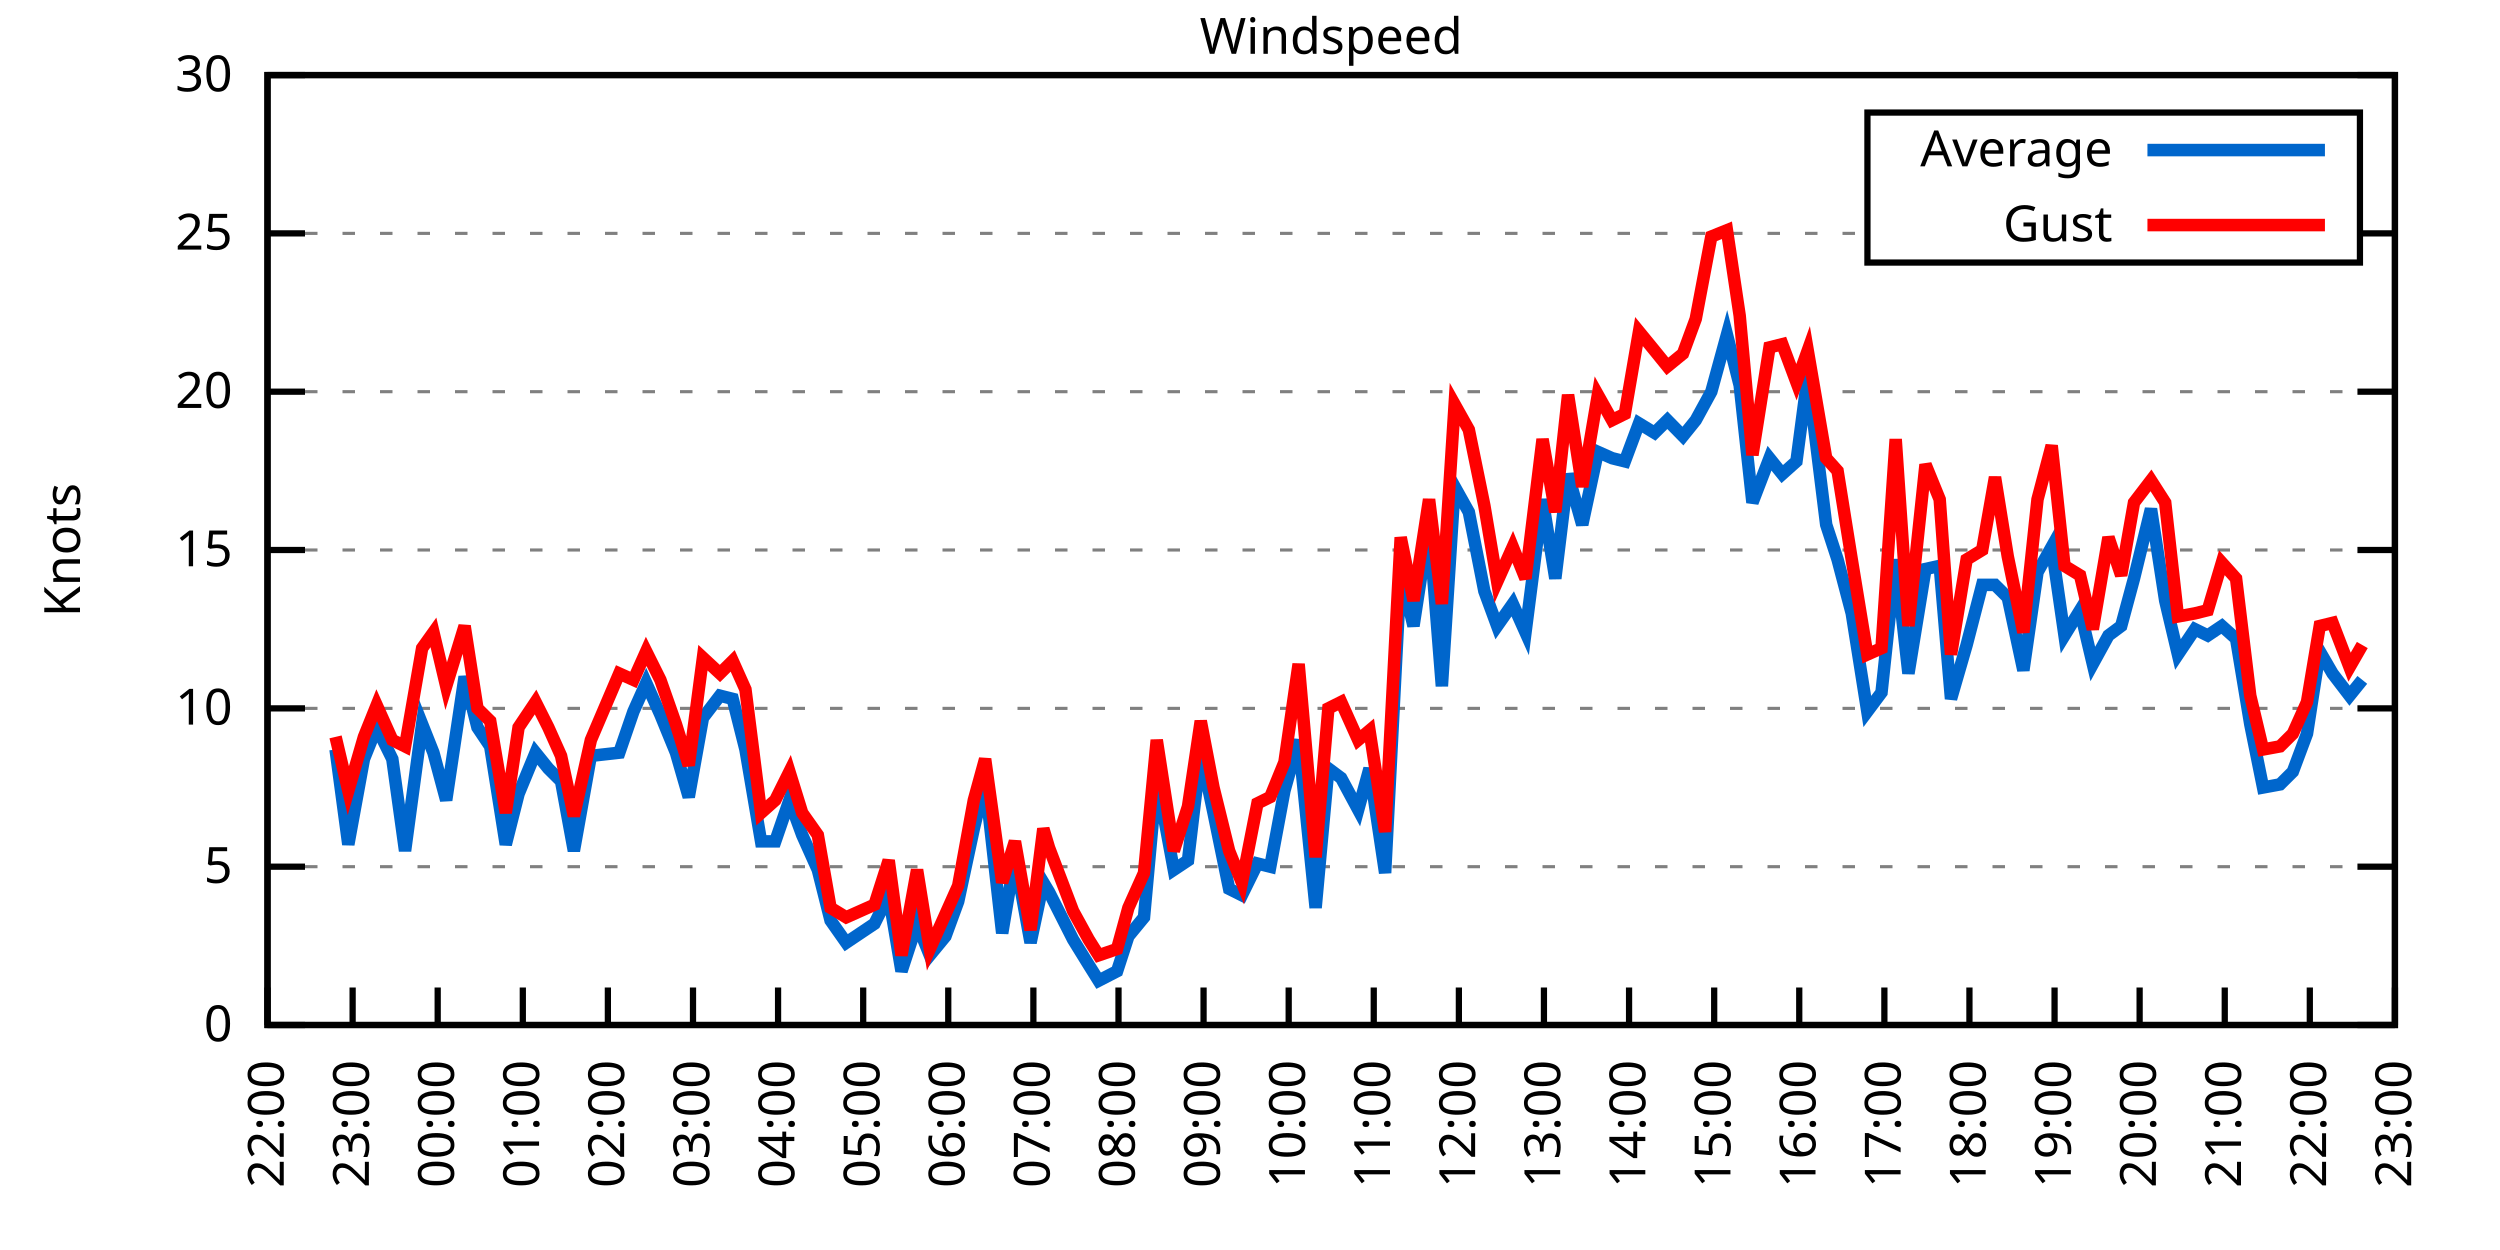
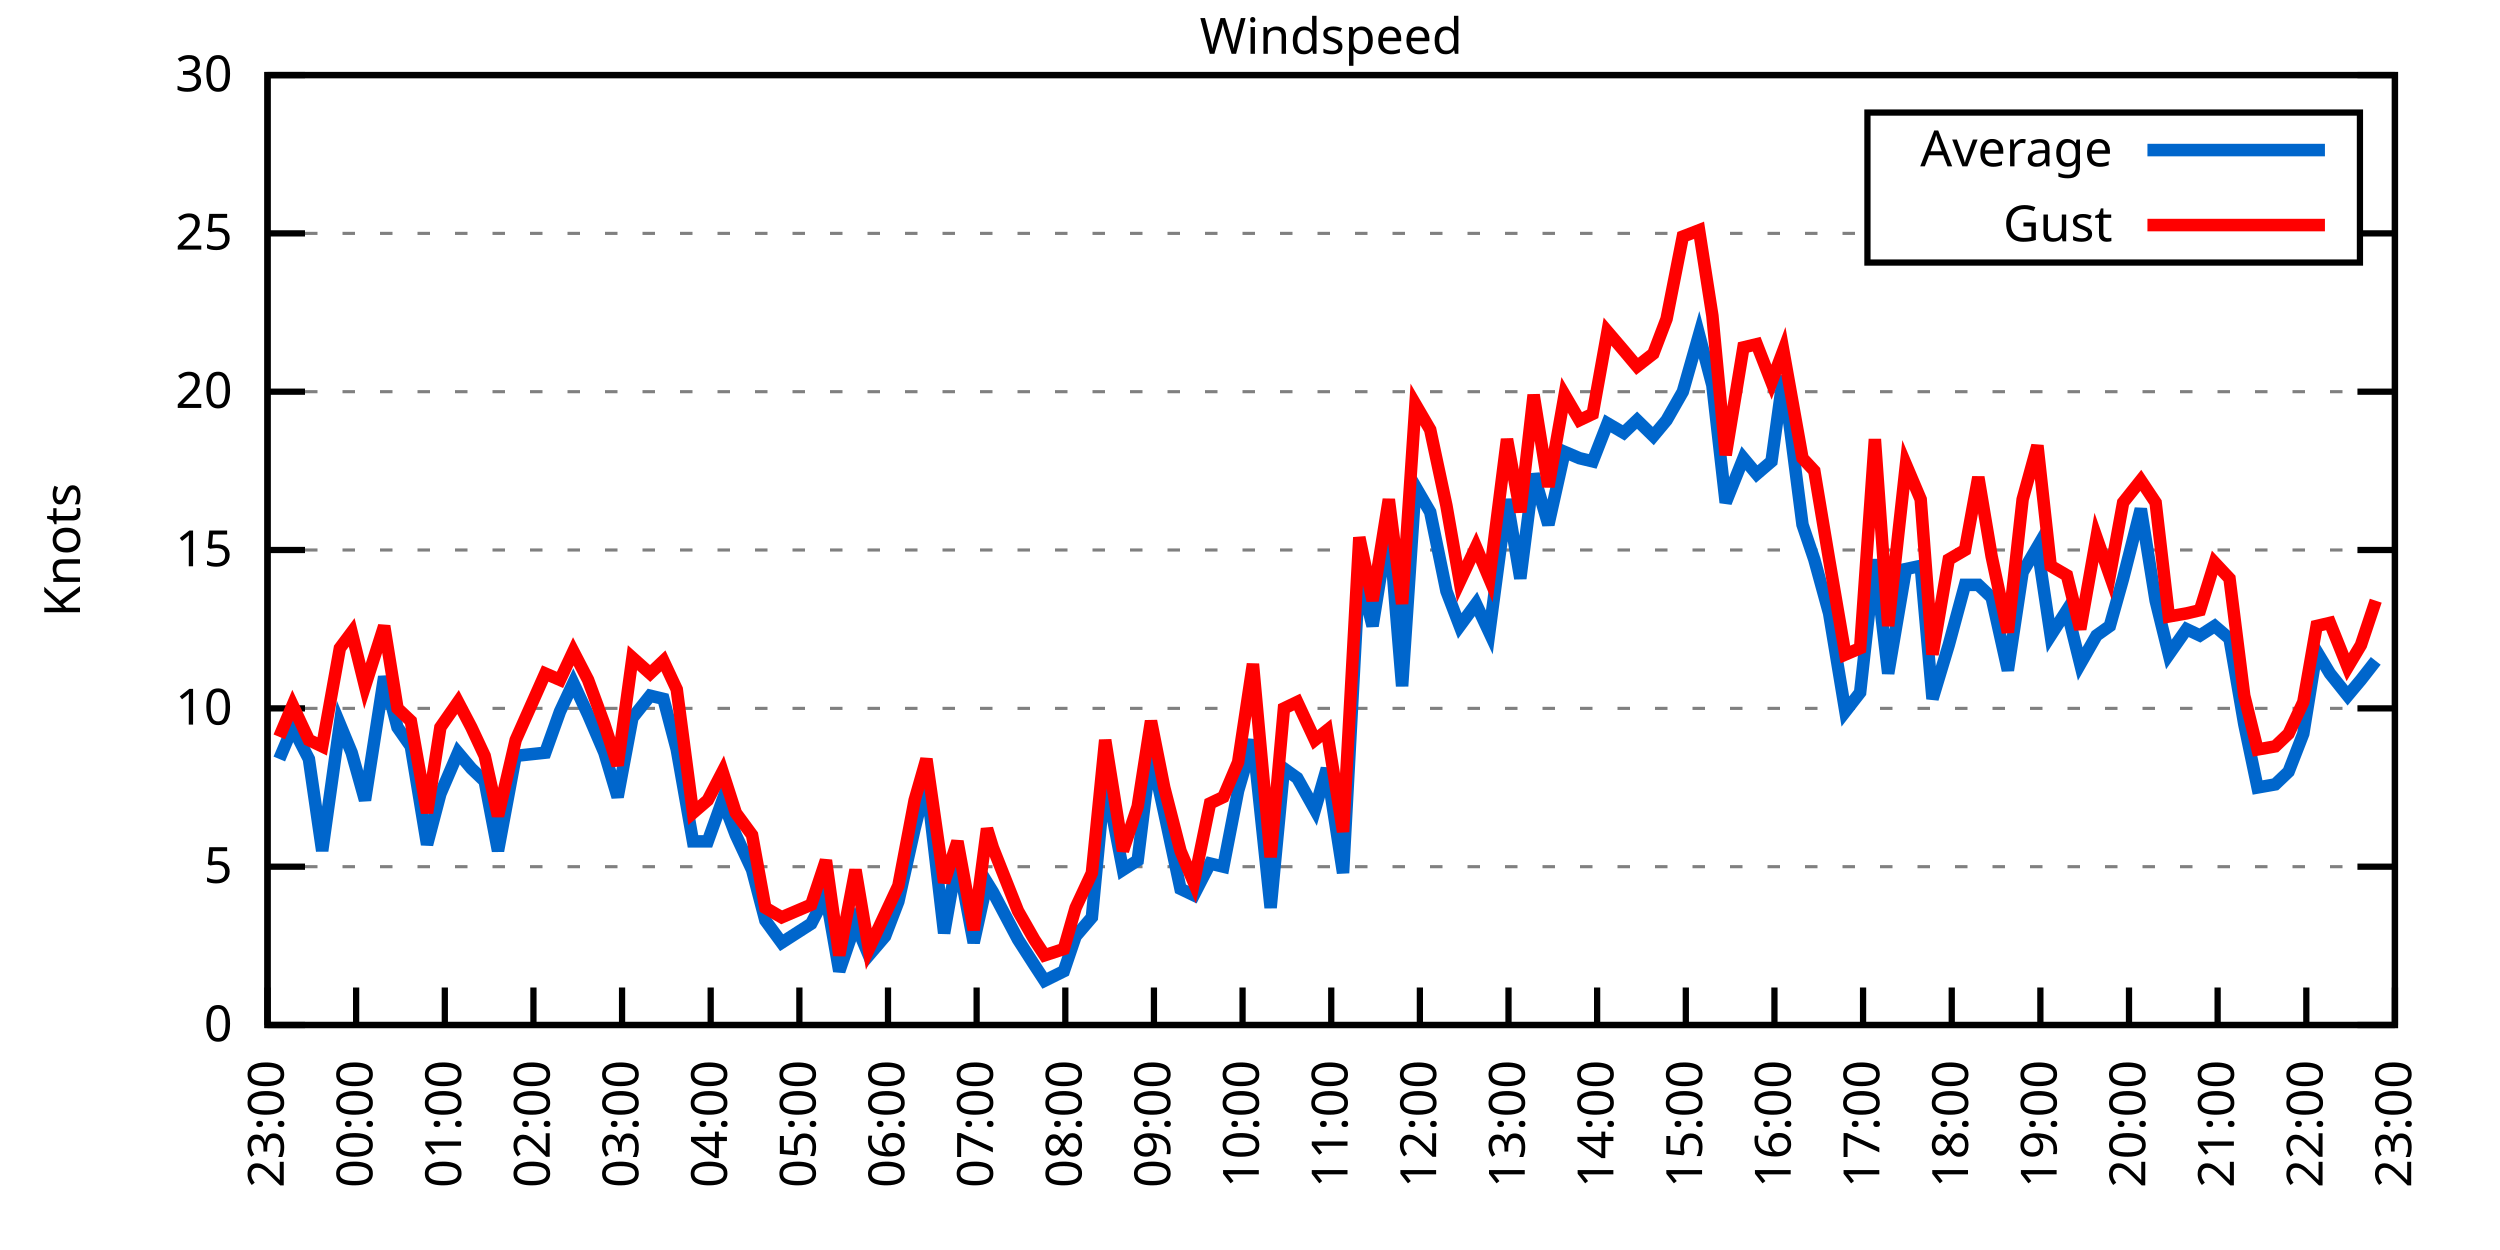
<svg xmlns="http://www.w3.org/2000/svg" xmlns:xlink="http://www.w3.org/1999/xlink" width="400" height="200" viewBox="0 0 400 200">
  <g id="gnuplot_canvas">
    <rect x="0" y="0" width="400" height="200" fill="none" />
    <defs>
      <circle id="gpDot" r="0.5" stroke-width="0.5" stroke="currentColor" />
      <path id="gpPt0" stroke-width="0.333" stroke="currentColor" d="M-1,0 h2 M0,-1 v2" />
      <path id="gpPt1" stroke-width="0.333" stroke="currentColor" d="M-1,-1 L1,1 M1,-1 L-1,1" />
      <path id="gpPt2" stroke-width="0.333" stroke="currentColor" d="M-1,0 L1,0 M0,-1 L0,1 M-1,-1 L1,1 M-1,1 L1,-1" />
      <rect id="gpPt3" stroke-width="0.333" stroke="currentColor" x="-1" y="-1" width="2" height="2" />
      <rect id="gpPt4" stroke-width="0.333" stroke="currentColor" fill="currentColor" x="-1" y="-1" width="2" height="2" />
      <circle id="gpPt5" stroke-width="0.333" stroke="currentColor" cx="0" cy="0" r="1" />
      <use xlink:href="#gpPt5" id="gpPt6" fill="currentColor" stroke="none" />
      <path id="gpPt7" stroke-width="0.333" stroke="currentColor" d="M0,-1.33 L-1.33,0.67 L1.33,0.67 z" />
      <use xlink:href="#gpPt7" id="gpPt8" fill="currentColor" stroke="none" />
      <use xlink:href="#gpPt7" id="gpPt9" stroke="currentColor" transform="rotate(180)" />
      <use xlink:href="#gpPt9" id="gpPt10" fill="currentColor" stroke="none" />
      <use xlink:href="#gpPt3" id="gpPt11" stroke="currentColor" transform="rotate(45)" />
      <use xlink:href="#gpPt11" id="gpPt12" fill="currentColor" stroke="none" />
      <path id="gpPt13" stroke-width="0.333" stroke="currentColor" d="M0,1.330 L1.265,0.411 L0.782,-1.067 L-0.782,-1.076 L-1.265,0.411 z" />
      <use xlink:href="#gpPt13" id="gpPt14" fill="currentColor" stroke="none" />
      <filter id="textbox" filterUnits="objectBoundingBox" x="0" y="0" height="1" width="1">
        <feFlood flood-color="white" flood-opacity="1" result="bgnd" />
        <feComposite in="SourceGraphic" in2="bgnd" operator="atop" />
      </filter>
      <filter id="greybox" filterUnits="objectBoundingBox" x="0" y="0" height="1" width="1">
        <feFlood flood-color="lightgrey" flood-opacity="1" result="grey" />
        <feComposite in="SourceGraphic" in2="grey" operator="atop" />
      </filter>
    </defs>
    <g fill="none" color="white" stroke="currentColor" stroke-width="1.00" stroke-linecap="butt" stroke-linejoin="miter">
</g>
    <g fill="none" color="black" stroke="currentColor" stroke-width="1.00" stroke-linecap="butt" stroke-linejoin="miter">
      <g stroke="none" shape-rendering="crispEdges">
        <polygon fill="rgb(255, 255, 255)" points="42.80,164.00 383.18,164.00 383.18,12.02 42.80,12.02 " />
      </g>
    </g>
    <g fill="none" color="black" stroke="currentColor" stroke-width="1.00" stroke-linecap="butt" stroke-linejoin="miter">
</g>
    <g fill="none" color="black" stroke="black" stroke-width="0.50" stroke-linecap="butt" stroke-linejoin="miter">
</g>
    <g fill="none" color="gray" stroke="currentColor" stroke-width="0.50" stroke-linecap="butt" stroke-linejoin="miter">
      <path stroke="gray" stroke-dasharray="2,4" class="gridline" d="M42.80,164.00 L383.19,164.00  " />
    </g>
    <g fill="none" color="gray" stroke="gray" stroke-width="1.00" stroke-linecap="butt" stroke-linejoin="miter">
</g>
    <g fill="none" color="black" stroke="currentColor" stroke-width="1.00" stroke-linecap="butt" stroke-linejoin="miter">
      <path stroke="black" d="M42.80,164.00 L48.80,164.00 M383.19,164.00 L377.19,164.00  " />
      <g transform="translate(37.20,166.60)" stroke="none" fill="black" font-family="Sans" font-size="8.00" text-anchor="end">
        <text>
          <tspan font-family="Sans"> 0</tspan>
        </text>
      </g>
    </g>
    <g fill="none" color="black" stroke="currentColor" stroke-width="1.00" stroke-linecap="butt" stroke-linejoin="miter">
</g>
    <g fill="none" color="black" stroke="black" stroke-width="0.50" stroke-linecap="butt" stroke-linejoin="miter">
</g>
    <g fill="none" color="gray" stroke="currentColor" stroke-width="0.50" stroke-linecap="butt" stroke-linejoin="miter">
      <path stroke="gray" stroke-dasharray="2,4" class="gridline" d="M42.80,138.67 L383.19,138.67  " />
    </g>
    <g fill="none" color="gray" stroke="gray" stroke-width="1.00" stroke-linecap="butt" stroke-linejoin="miter">
</g>
    <g fill="none" color="black" stroke="currentColor" stroke-width="1.00" stroke-linecap="butt" stroke-linejoin="miter">
      <path stroke="black" d="M42.80,138.67 L48.80,138.67 M383.19,138.67 L377.19,138.67  " />
      <g transform="translate(37.20,141.27)" stroke="none" fill="black" font-family="Sans" font-size="8.00" text-anchor="end">
        <text>
          <tspan font-family="Sans"> 5</tspan>
        </text>
      </g>
    </g>
    <g fill="none" color="black" stroke="currentColor" stroke-width="1.00" stroke-linecap="butt" stroke-linejoin="miter">
</g>
    <g fill="none" color="black" stroke="black" stroke-width="0.50" stroke-linecap="butt" stroke-linejoin="miter">
</g>
    <g fill="none" color="gray" stroke="currentColor" stroke-width="0.50" stroke-linecap="butt" stroke-linejoin="miter">
      <path stroke="gray" stroke-dasharray="2,4" class="gridline" d="M42.80,113.34 L383.19,113.34  " />
    </g>
    <g fill="none" color="gray" stroke="gray" stroke-width="1.00" stroke-linecap="butt" stroke-linejoin="miter">
</g>
    <g fill="none" color="black" stroke="currentColor" stroke-width="1.00" stroke-linecap="butt" stroke-linejoin="miter">
      <path stroke="black" d="M42.80,113.34 L48.80,113.34 M383.19,113.34 L377.19,113.34  " />
      <g transform="translate(37.20,115.94)" stroke="none" fill="black" font-family="Sans" font-size="8.00" text-anchor="end">
        <text>
          <tspan font-family="Sans"> 10</tspan>
        </text>
      </g>
    </g>
    <g fill="none" color="black" stroke="currentColor" stroke-width="1.00" stroke-linecap="butt" stroke-linejoin="miter">
</g>
    <g fill="none" color="black" stroke="black" stroke-width="0.50" stroke-linecap="butt" stroke-linejoin="miter">
</g>
    <g fill="none" color="gray" stroke="currentColor" stroke-width="0.50" stroke-linecap="butt" stroke-linejoin="miter">
      <path stroke="gray" stroke-dasharray="2,4" class="gridline" d="M42.80,88.00 L383.19,88.00  " />
    </g>
    <g fill="none" color="gray" stroke="gray" stroke-width="1.00" stroke-linecap="butt" stroke-linejoin="miter">
</g>
    <g fill="none" color="black" stroke="currentColor" stroke-width="1.00" stroke-linecap="butt" stroke-linejoin="miter">
      <path stroke="black" d="M42.80,88.00 L48.80,88.00 M383.19,88.00 L377.19,88.00  " />
      <g transform="translate(37.20,90.60)" stroke="none" fill="black" font-family="Sans" font-size="8.00" text-anchor="end">
        <text>
          <tspan font-family="Sans"> 15</tspan>
        </text>
      </g>
    </g>
    <g fill="none" color="black" stroke="currentColor" stroke-width="1.00" stroke-linecap="butt" stroke-linejoin="miter">
</g>
    <g fill="none" color="black" stroke="black" stroke-width="0.50" stroke-linecap="butt" stroke-linejoin="miter">
</g>
    <g fill="none" color="gray" stroke="currentColor" stroke-width="0.50" stroke-linecap="butt" stroke-linejoin="miter">
      <path stroke="gray" stroke-dasharray="2,4" class="gridline" d="M42.80,62.67 L383.19,62.67  " />
    </g>
    <g fill="none" color="gray" stroke="gray" stroke-width="1.00" stroke-linecap="butt" stroke-linejoin="miter">
</g>
    <g fill="none" color="black" stroke="currentColor" stroke-width="1.00" stroke-linecap="butt" stroke-linejoin="miter">
      <path stroke="black" d="M42.80,62.67 L48.80,62.67 M383.19,62.67 L377.19,62.67  " />
      <g transform="translate(37.20,65.27)" stroke="none" fill="black" font-family="Sans" font-size="8.00" text-anchor="end">
        <text>
          <tspan font-family="Sans"> 20</tspan>
        </text>
      </g>
    </g>
    <g fill="none" color="black" stroke="currentColor" stroke-width="1.00" stroke-linecap="butt" stroke-linejoin="miter">
</g>
    <g fill="none" color="black" stroke="black" stroke-width="0.50" stroke-linecap="butt" stroke-linejoin="miter">
</g>
    <g fill="none" color="gray" stroke="currentColor" stroke-width="0.50" stroke-linecap="butt" stroke-linejoin="miter">
      <path stroke="gray" stroke-dasharray="2,4" class="gridline" d="M42.80,37.34 L298.79,37.34 M377.59,37.34 L383.19,37.34  " />
    </g>
    <g fill="none" color="gray" stroke="gray" stroke-width="1.00" stroke-linecap="butt" stroke-linejoin="miter">
</g>
    <g fill="none" color="black" stroke="currentColor" stroke-width="1.00" stroke-linecap="butt" stroke-linejoin="miter">
      <path stroke="black" d="M42.80,37.34 L48.80,37.34 M383.19,37.34 L377.19,37.34  " />
      <g transform="translate(37.20,39.94)" stroke="none" fill="black" font-family="Sans" font-size="8.00" text-anchor="end">
        <text>
          <tspan font-family="Sans"> 25</tspan>
        </text>
      </g>
    </g>
    <g fill="none" color="black" stroke="currentColor" stroke-width="1.00" stroke-linecap="butt" stroke-linejoin="miter">
</g>
    <g fill="none" color="black" stroke="black" stroke-width="0.50" stroke-linecap="butt" stroke-linejoin="miter">
</g>
    <g fill="none" color="gray" stroke="currentColor" stroke-width="0.50" stroke-linecap="butt" stroke-linejoin="miter">
      <path stroke="gray" stroke-dasharray="2,4" class="gridline" d="M42.80,12.01 L383.19,12.01  " />
    </g>
    <g fill="none" color="gray" stroke="gray" stroke-width="1.00" stroke-linecap="butt" stroke-linejoin="miter">
</g>
    <g fill="none" color="black" stroke="currentColor" stroke-width="1.00" stroke-linecap="butt" stroke-linejoin="miter">
      <path stroke="black" d="M42.80,12.01 L48.80,12.01 M383.19,12.01 L377.19,12.01  " />
      <g transform="translate(37.20,14.61)" stroke="none" fill="black" font-family="Sans" font-size="8.00" text-anchor="end">
        <text>
          <tspan font-family="Sans"> 30</tspan>
        </text>
      </g>
    </g>
    <g fill="none" color="black" stroke="currentColor" stroke-width="1.00" stroke-linecap="butt" stroke-linejoin="miter">
      <path stroke="black" d="M42.80,164.00 L42.80,158.00  " />
      <g transform="translate(45.40,169.60) rotate(270.00)" stroke="none" fill="black" font-family="Sans" font-size="8.00" text-anchor="end">
        <text>
-           <tspan font-family="Sans">22:00</tspan>
-         </text>
-       </g>
-     </g>
-     <g fill="none" color="black" stroke="currentColor" stroke-width="1.00" stroke-linecap="butt" stroke-linejoin="miter">
-       <path stroke="black" d="M56.42,164.00 L56.42,158.00  " />
-       <g transform="translate(59.02,169.60) rotate(270.00)" stroke="none" fill="black" font-family="Sans" font-size="8.00" text-anchor="end">
-         <text>
          <tspan font-family="Sans">23:00</tspan>
        </text>
      </g>
    </g>
    <g fill="none" color="black" stroke="currentColor" stroke-width="1.00" stroke-linecap="butt" stroke-linejoin="miter">
-       <path stroke="black" d="M70.03,164.00 L70.03,158.00  " />
-       <g transform="translate(72.63,169.60) rotate(270.00)" stroke="none" fill="black" font-family="Sans" font-size="8.00" text-anchor="end">
+       <path stroke="black" d="M56.98,164.00 L56.98,158.00  " />
+       <g transform="translate(59.58,169.60) rotate(270.00)" stroke="none" fill="black" font-family="Sans" font-size="8.00" text-anchor="end">
        <text>
          <tspan font-family="Sans">00:00</tspan>
        </text>
      </g>
    </g>
    <g fill="none" color="black" stroke="currentColor" stroke-width="1.00" stroke-linecap="butt" stroke-linejoin="miter">
-       <path stroke="black" d="M83.65,164.00 L83.65,158.00  " />
-       <g transform="translate(86.25,169.60) rotate(270.00)" stroke="none" fill="black" font-family="Sans" font-size="8.00" text-anchor="end">
+       <path stroke="black" d="M71.17,164.00 L71.17,158.00  " />
+       <g transform="translate(73.77,169.60) rotate(270.00)" stroke="none" fill="black" font-family="Sans" font-size="8.00" text-anchor="end">
        <text>
          <tspan font-family="Sans">01:00</tspan>
        </text>
      </g>
    </g>
    <g fill="none" color="black" stroke="currentColor" stroke-width="1.00" stroke-linecap="butt" stroke-linejoin="miter">
-       <path stroke="black" d="M97.26,164.00 L97.26,158.00  " />
-       <g transform="translate(99.86,169.60) rotate(270.00)" stroke="none" fill="black" font-family="Sans" font-size="8.00" text-anchor="end">
+       <path stroke="black" d="M85.35,164.00 L85.35,158.00  " />
+       <g transform="translate(87.95,169.60) rotate(270.00)" stroke="none" fill="black" font-family="Sans" font-size="8.00" text-anchor="end">
        <text>
          <tspan font-family="Sans">02:00</tspan>
        </text>
      </g>
    </g>
    <g fill="none" color="black" stroke="currentColor" stroke-width="1.00" stroke-linecap="butt" stroke-linejoin="miter">
-       <path stroke="black" d="M110.88,164.00 L110.88,158.00  " />
-       <g transform="translate(113.48,169.60) rotate(270.00)" stroke="none" fill="black" font-family="Sans" font-size="8.00" text-anchor="end">
+       <path stroke="black" d="M99.53,164.00 L99.53,158.00  " />
+       <g transform="translate(102.13,169.60) rotate(270.00)" stroke="none" fill="black" font-family="Sans" font-size="8.00" text-anchor="end">
        <text>
          <tspan font-family="Sans">03:00</tspan>
        </text>
      </g>
    </g>
    <g fill="none" color="black" stroke="currentColor" stroke-width="1.00" stroke-linecap="butt" stroke-linejoin="miter">
-       <path stroke="black" d="M124.49,164.00 L124.49,158.00  " />
-       <g transform="translate(127.09,169.60) rotate(270.00)" stroke="none" fill="black" font-family="Sans" font-size="8.00" text-anchor="end">
+       <path stroke="black" d="M113.71,164.00 L113.71,158.00  " />
+       <g transform="translate(116.31,169.60) rotate(270.00)" stroke="none" fill="black" font-family="Sans" font-size="8.00" text-anchor="end">
        <text>
          <tspan font-family="Sans">04:00</tspan>
        </text>
      </g>
    </g>
    <g fill="none" color="black" stroke="currentColor" stroke-width="1.00" stroke-linecap="butt" stroke-linejoin="miter">
-       <path stroke="black" d="M138.11,164.00 L138.11,158.00  " />
-       <g transform="translate(140.71,169.60) rotate(270.00)" stroke="none" fill="black" font-family="Sans" font-size="8.00" text-anchor="end">
+       <path stroke="black" d="M127.90,164.00 L127.90,158.00  " />
+       <g transform="translate(130.50,169.60) rotate(270.00)" stroke="none" fill="black" font-family="Sans" font-size="8.00" text-anchor="end">
        <text>
          <tspan font-family="Sans">05:00</tspan>
        </text>
      </g>
    </g>
    <g fill="none" color="black" stroke="currentColor" stroke-width="1.00" stroke-linecap="butt" stroke-linejoin="miter">
-       <path stroke="black" d="M151.72,164.00 L151.72,158.00  " />
-       <g transform="translate(154.32,169.60) rotate(270.00)" stroke="none" fill="black" font-family="Sans" font-size="8.00" text-anchor="end">
+       <path stroke="black" d="M142.08,164.00 L142.08,158.00  " />
+       <g transform="translate(144.68,169.60) rotate(270.00)" stroke="none" fill="black" font-family="Sans" font-size="8.00" text-anchor="end">
        <text>
          <tspan font-family="Sans">06:00</tspan>
        </text>
      </g>
    </g>
    <g fill="none" color="black" stroke="currentColor" stroke-width="1.00" stroke-linecap="butt" stroke-linejoin="miter">
-       <path stroke="black" d="M165.34,164.00 L165.34,158.00  " />
-       <g transform="translate(167.94,169.60) rotate(270.00)" stroke="none" fill="black" font-family="Sans" font-size="8.00" text-anchor="end">
+       <path stroke="black" d="M156.26,164.00 L156.26,158.00  " />
+       <g transform="translate(158.86,169.60) rotate(270.00)" stroke="none" fill="black" font-family="Sans" font-size="8.00" text-anchor="end">
        <text>
          <tspan font-family="Sans">07:00</tspan>
        </text>
      </g>
    </g>
    <g fill="none" color="black" stroke="currentColor" stroke-width="1.00" stroke-linecap="butt" stroke-linejoin="miter">
-       <path stroke="black" d="M178.96,164.00 L178.96,158.00  " />
-       <g transform="translate(181.56,169.60) rotate(270.00)" stroke="none" fill="black" font-family="Sans" font-size="8.00" text-anchor="end">
+       <path stroke="black" d="M170.45,164.00 L170.45,158.00  " />
+       <g transform="translate(173.05,169.60) rotate(270.00)" stroke="none" fill="black" font-family="Sans" font-size="8.00" text-anchor="end">
        <text>
          <tspan font-family="Sans">08:00</tspan>
        </text>
      </g>
    </g>
    <g fill="none" color="black" stroke="currentColor" stroke-width="1.00" stroke-linecap="butt" stroke-linejoin="miter">
-       <path stroke="black" d="M192.57,164.00 L192.57,158.00  " />
-       <g transform="translate(195.17,169.60) rotate(270.00)" stroke="none" fill="black" font-family="Sans" font-size="8.00" text-anchor="end">
+       <path stroke="black" d="M184.63,164.00 L184.63,158.00  " />
+       <g transform="translate(187.23,169.60) rotate(270.00)" stroke="none" fill="black" font-family="Sans" font-size="8.00" text-anchor="end">
        <text>
          <tspan font-family="Sans">09:00</tspan>
        </text>
      </g>
    </g>
    <g fill="none" color="black" stroke="currentColor" stroke-width="1.00" stroke-linecap="butt" stroke-linejoin="miter">
-       <path stroke="black" d="M206.19,164.00 L206.19,158.00  " />
-       <g transform="translate(208.79,169.60) rotate(270.00)" stroke="none" fill="black" font-family="Sans" font-size="8.00" text-anchor="end">
+       <path stroke="black" d="M198.81,164.00 L198.81,158.00  " />
+       <g transform="translate(201.41,169.60) rotate(270.00)" stroke="none" fill="black" font-family="Sans" font-size="8.00" text-anchor="end">
        <text>
          <tspan font-family="Sans">10:00</tspan>
        </text>
      </g>
    </g>
    <g fill="none" color="black" stroke="currentColor" stroke-width="1.00" stroke-linecap="butt" stroke-linejoin="miter">
-       <path stroke="black" d="M219.80,164.00 L219.80,158.00  " />
-       <g transform="translate(222.40,169.60) rotate(270.00)" stroke="none" fill="black" font-family="Sans" font-size="8.00" text-anchor="end">
+       <path stroke="black" d="M213.00,164.00 L213.00,158.00  " />
+       <g transform="translate(215.60,169.60) rotate(270.00)" stroke="none" fill="black" font-family="Sans" font-size="8.00" text-anchor="end">
        <text>
          <tspan font-family="Sans">11:00</tspan>
        </text>
      </g>
    </g>
    <g fill="none" color="black" stroke="currentColor" stroke-width="1.00" stroke-linecap="butt" stroke-linejoin="miter">
-       <path stroke="black" d="M233.42,164.00 L233.42,158.00  " />
-       <g transform="translate(236.02,169.60) rotate(270.00)" stroke="none" fill="black" font-family="Sans" font-size="8.00" text-anchor="end">
+       <path stroke="black" d="M227.18,164.00 L227.18,158.00  " />
+       <g transform="translate(229.78,169.60) rotate(270.00)" stroke="none" fill="black" font-family="Sans" font-size="8.00" text-anchor="end">
        <text>
          <tspan font-family="Sans">12:00</tspan>
        </text>
      </g>
    </g>
    <g fill="none" color="black" stroke="currentColor" stroke-width="1.00" stroke-linecap="butt" stroke-linejoin="miter">
-       <path stroke="black" d="M247.03,164.00 L247.03,158.00  " />
-       <g transform="translate(249.63,169.60) rotate(270.00)" stroke="none" fill="black" font-family="Sans" font-size="8.00" text-anchor="end">
+       <path stroke="black" d="M241.36,164.00 L241.36,158.00  " />
+       <g transform="translate(243.96,169.60) rotate(270.00)" stroke="none" fill="black" font-family="Sans" font-size="8.00" text-anchor="end">
        <text>
          <tspan font-family="Sans">13:00</tspan>
        </text>
      </g>
    </g>
    <g fill="none" color="black" stroke="currentColor" stroke-width="1.00" stroke-linecap="butt" stroke-linejoin="miter">
-       <path stroke="black" d="M260.65,164.00 L260.65,158.00  " />
-       <g transform="translate(263.25,169.60) rotate(270.00)" stroke="none" fill="black" font-family="Sans" font-size="8.00" text-anchor="end">
+       <path stroke="black" d="M255.54,164.00 L255.54,158.00  " />
+       <g transform="translate(258.14,169.60) rotate(270.00)" stroke="none" fill="black" font-family="Sans" font-size="8.00" text-anchor="end">
        <text>
          <tspan font-family="Sans">14:00</tspan>
        </text>
      </g>
    </g>
    <g fill="none" color="black" stroke="currentColor" stroke-width="1.00" stroke-linecap="butt" stroke-linejoin="miter">
-       <path stroke="black" d="M274.27,164.00 L274.27,158.00  " />
-       <g transform="translate(276.87,169.60) rotate(270.00)" stroke="none" fill="black" font-family="Sans" font-size="8.00" text-anchor="end">
+       <path stroke="black" d="M269.73,164.00 L269.73,158.00  " />
+       <g transform="translate(272.33,169.60) rotate(270.00)" stroke="none" fill="black" font-family="Sans" font-size="8.00" text-anchor="end">
        <text>
          <tspan font-family="Sans">15:00</tspan>
        </text>
      </g>
    </g>
    <g fill="none" color="black" stroke="currentColor" stroke-width="1.00" stroke-linecap="butt" stroke-linejoin="miter">
-       <path stroke="black" d="M287.88,164.00 L287.88,158.00  " />
-       <g transform="translate(290.48,169.60) rotate(270.00)" stroke="none" fill="black" font-family="Sans" font-size="8.00" text-anchor="end">
+       <path stroke="black" d="M283.91,164.00 L283.91,158.00  " />
+       <g transform="translate(286.51,169.60) rotate(270.00)" stroke="none" fill="black" font-family="Sans" font-size="8.00" text-anchor="end">
        <text>
          <tspan font-family="Sans">16:00</tspan>
        </text>
      </g>
    </g>
    <g fill="none" color="black" stroke="currentColor" stroke-width="1.00" stroke-linecap="butt" stroke-linejoin="miter">
-       <path stroke="black" d="M301.50,164.00 L301.50,158.00  " />
-       <g transform="translate(304.10,169.60) rotate(270.00)" stroke="none" fill="black" font-family="Sans" font-size="8.00" text-anchor="end">
+       <path stroke="black" d="M298.09,164.00 L298.09,158.00  " />
+       <g transform="translate(300.69,169.60) rotate(270.00)" stroke="none" fill="black" font-family="Sans" font-size="8.00" text-anchor="end">
        <text>
          <tspan font-family="Sans">17:00</tspan>
        </text>
      </g>
    </g>
    <g fill="none" color="black" stroke="currentColor" stroke-width="1.00" stroke-linecap="butt" stroke-linejoin="miter">
-       <path stroke="black" d="M315.11,164.00 L315.11,158.00  " />
-       <g transform="translate(317.71,169.60) rotate(270.00)" stroke="none" fill="black" font-family="Sans" font-size="8.00" text-anchor="end">
+       <path stroke="black" d="M312.28,164.00 L312.28,158.00  " />
+       <g transform="translate(314.88,169.60) rotate(270.00)" stroke="none" fill="black" font-family="Sans" font-size="8.00" text-anchor="end">
        <text>
          <tspan font-family="Sans">18:00</tspan>
        </text>
      </g>
    </g>
    <g fill="none" color="black" stroke="currentColor" stroke-width="1.00" stroke-linecap="butt" stroke-linejoin="miter">
-       <path stroke="black" d="M328.73,164.00 L328.73,158.00  " />
-       <g transform="translate(331.33,169.60) rotate(270.00)" stroke="none" fill="black" font-family="Sans" font-size="8.00" text-anchor="end">
+       <path stroke="black" d="M326.46,164.00 L326.46,158.00  " />
+       <g transform="translate(329.06,169.60) rotate(270.00)" stroke="none" fill="black" font-family="Sans" font-size="8.00" text-anchor="end">
        <text>
          <tspan font-family="Sans">19:00</tspan>
        </text>
      </g>
    </g>
    <g fill="none" color="black" stroke="currentColor" stroke-width="1.00" stroke-linecap="butt" stroke-linejoin="miter">
-       <path stroke="black" d="M342.34,164.00 L342.34,158.00  " />
-       <g transform="translate(344.94,169.60) rotate(270.00)" stroke="none" fill="black" font-family="Sans" font-size="8.00" text-anchor="end">
+       <path stroke="black" d="M340.64,164.00 L340.64,158.00  " />
+       <g transform="translate(343.24,169.60) rotate(270.00)" stroke="none" fill="black" font-family="Sans" font-size="8.00" text-anchor="end">
        <text>
          <tspan font-family="Sans">20:00</tspan>
        </text>
      </g>
    </g>
    <g fill="none" color="black" stroke="currentColor" stroke-width="1.00" stroke-linecap="butt" stroke-linejoin="miter">
-       <path stroke="black" d="M355.96,164.00 L355.96,158.00  " />
-       <g transform="translate(358.56,169.60) rotate(270.00)" stroke="none" fill="black" font-family="Sans" font-size="8.00" text-anchor="end">
+       <path stroke="black" d="M354.82,164.00 L354.82,158.00  " />
+       <g transform="translate(357.42,169.60) rotate(270.00)" stroke="none" fill="black" font-family="Sans" font-size="8.00" text-anchor="end">
        <text>
          <tspan font-family="Sans">21:00</tspan>
        </text>
      </g>
    </g>
    <g fill="none" color="black" stroke="currentColor" stroke-width="1.00" stroke-linecap="butt" stroke-linejoin="miter">
-       <path stroke="black" d="M369.57,164.00 L369.57,158.00  " />
-       <g transform="translate(372.17,169.60) rotate(270.00)" stroke="none" fill="black" font-family="Sans" font-size="8.00" text-anchor="end">
+       <path stroke="black" d="M369.01,164.00 L369.01,158.00  " />
+       <g transform="translate(371.61,169.60) rotate(270.00)" stroke="none" fill="black" font-family="Sans" font-size="8.00" text-anchor="end">
        <text>
          <tspan font-family="Sans">22:00</tspan>
        </text>
      </g>
    </g>
    <g fill="none" color="black" stroke="currentColor" stroke-width="1.00" stroke-linecap="butt" stroke-linejoin="miter">
      <path stroke="black" d="M383.19,164.00 L383.19,158.00  " />
      <g transform="translate(385.79,169.60) rotate(270.00)" stroke="none" fill="black" font-family="Sans" font-size="8.00" text-anchor="end">
        <text>
          <tspan font-family="Sans">23:00</tspan>
        </text>
      </g>
    </g>
    <g fill="none" color="black" stroke="currentColor" stroke-width="1.00" stroke-linecap="butt" stroke-linejoin="miter">
</g>
    <g fill="none" color="black" stroke="currentColor" stroke-width="1.00" stroke-linecap="butt" stroke-linejoin="miter">
      <path stroke="black" d="M42.80,12.01 L42.80,164.00 L383.19,164.00 L383.19,12.01 L42.80,12.01 Z  " />
    </g>
    <g fill="none" color="black" stroke="currentColor" stroke-width="1.00" stroke-linecap="butt" stroke-linejoin="miter">
</g>
    <g fill="none" color="black" stroke="currentColor" stroke-width="1.00" stroke-linecap="butt" stroke-linejoin="miter">
      <path stroke="black" d="M298.79,42.01 L298.79,18.01 L377.59,18.01 L377.59,42.01 L298.79,42.01 Z  " />
    </g>
    <g id="Windspeed_plot_1">
      <g fill="none" color="white" stroke="black" stroke-width="2.00" stroke-linecap="butt" stroke-linejoin="miter">
</g>
      <g fill="none" color="black" stroke="currentColor" stroke-width="2.00" stroke-linecap="butt" stroke-linejoin="miter">
        <g transform="translate(337.99,26.61)" stroke="none" fill="black" font-family="Sans" font-size="8.00" text-anchor="end">
          <text>
            <tspan font-family="Sans">Average</tspan>
          </text>
        </g>
      </g>
      <g fill="none" color="black" stroke="currentColor" stroke-width="2.00" stroke-linecap="butt" stroke-linejoin="miter">
-         <path stroke="rgb(  0, 102, 204)" d="M343.59,24.01 L371.99,24.01 M53.69,119.92 L55.73,135.12 L58.23,121.44 L60.27,116.38 L62.77,121.44 L64.81,136.14   L67.54,115.87 L69.35,120.43 L71.39,128.03 L74.34,108.27 L76.39,116.38 L78.43,119.42 L80.92,135.12 L82.97,127.02   L85.69,120.43 L87.73,122.96 L89.77,124.99 L91.82,136.14 L94.54,120.94 L99.08,120.43 L101.35,113.84 L103.39,109.28   L105.66,114.35 L108.15,120.43 L110.20,127.52 L112.47,114.86 L115.19,111.31 L117.23,111.82 L119.27,119.92 L121.77,134.62   L124.04,134.62 L126.31,128.03 L128.35,133.60 L130.85,139.17 L132.89,147.28 L135.39,150.83 L139.92,147.79 L142.19,143.23   L144.24,155.39 L146.73,147.79 L148.77,152.85 L151.27,149.81 L153.31,144.24 L155.81,132.59 L157.62,124.99 L160.35,149.31   L162.39,137.15 L164.89,150.83 L166.93,141.20 L167.84,142.72 L171.69,150.32 L174.19,154.37 L175.78,156.91 L178.73,155.39   L180.54,149.81 L183.04,146.77 L185.08,124.48 L187.81,139.17 L190.08,137.66 L192.12,120.43 L194.16,130.06 L196.66,142.21   L198.70,143.23 L201.19,138.16 L203.24,138.67 L205.51,126.51 L207.78,118.40 L210.50,145.25 L212.54,122.96 L214.58,124.48   L217.31,129.55 L219.12,122.96 L221.62,139.68 L224.11,91.55 L226.16,100.16 L228.65,83.95 L230.70,109.79 L232.74,77.87   L235.01,81.93 L237.50,94.59 L239.55,100.16 L242.04,96.62 L244.08,101.18 L246.81,79.90 L248.85,92.56 L250.89,75.85   L253.16,83.95 L255.66,72.30 L257.93,73.31 L259.97,73.82 L262.24,67.74 L264.73,69.26 L266.78,67.23 L269.27,69.77   L271.32,67.23 L273.81,62.67 L276.31,53.55 L278.35,61.66 L280.39,80.41 L283.12,73.31 L285.16,75.85 L287.43,73.82   L289.24,60.14 L292.19,83.95 L294.01,89.52 L296.28,98.14 L298.77,113.84 L301.04,110.80 L303.31,89.52 L305.35,107.76   L308.08,91.04 L310.35,90.54 L312.16,111.82 L314.66,103.20 L317.15,93.58 L319.20,93.58 L321.24,95.60 L323.74,107.26   L326.00,91.55 L328.27,87.50 L330.32,101.68 L332.81,97.63 L334.85,106.24 L337.35,101.68 L339.39,100.16 L341.44,92.56   L344.16,81.42 L346.43,96.11 L348.47,104.72 L351.19,100.67 L353.24,101.68 L355.50,100.16 L357.77,102.19 L360.04,115.87   L362.09,126.00 L364.81,125.50 L366.85,123.47 L369.12,117.39 L371.16,104.22 L373.21,107.76 L375.93,111.31 L377.97,108.78    " />
+         <path stroke="rgb(  0, 102, 204)" d="M343.59,24.01 L371.99,24.01 M44.69,121.44 L46.82,116.38 L49.42,121.44 L51.55,136.14 L54.38,115.87 L56.27,120.43   L58.40,128.03 L61.47,108.27 L63.60,116.38 L65.73,119.42 L68.33,135.12 L70.46,127.02 L73.29,120.43 L75.42,122.96   L77.55,124.99 L79.68,136.14 L82.51,120.94 L87.24,120.43 L89.60,113.84 L91.73,109.28 L94.09,114.35 L96.70,120.43   L98.82,127.52 L101.19,114.86 L104.02,111.31 L106.15,111.82 L108.28,119.92 L110.88,134.62 L113.24,134.62 L115.61,128.03   L117.73,133.60 L120.33,139.17 L122.46,147.28 L125.06,150.83 L129.79,147.79 L132.15,143.23 L134.28,155.39 L136.88,147.79   L139.01,152.85 L141.61,149.81 L143.74,144.24 L146.34,132.59 L148.23,124.99 L151.06,149.31 L153.19,137.15 L155.79,150.83   L157.92,141.20 L158.86,142.72 L162.88,150.32 L165.48,154.37 L167.14,156.91 L170.21,155.39 L172.10,149.81 L174.70,146.77   L176.83,124.48 L179.67,139.17 L182.03,137.66 L184.16,120.43 L186.28,130.06 L188.88,142.21 L191.01,143.23 L193.61,138.16   L195.74,138.67 L198.10,126.51 L200.47,118.40 L203.30,145.25 L205.43,122.96 L207.56,124.48 L210.39,129.55 L212.29,122.96   L214.89,139.68 L217.49,91.55 L219.61,100.16 L222.21,83.95 L224.34,109.79 L226.47,77.87 L228.83,81.93 L231.43,94.59   L233.56,100.16 L236.16,96.62 L238.29,101.18 L241.12,79.90 L243.25,92.56 L245.38,75.85 L247.74,83.95 L250.34,72.30   L252.71,73.31 L254.83,73.82 L257.20,67.74 L259.80,69.26 L261.93,67.23 L264.53,69.77 L266.65,67.23 L269.25,62.67   L271.85,53.55 L273.98,61.66 L276.11,80.41 L278.95,73.31 L281.07,75.85 L283.44,73.82 L285.33,60.14 L288.40,83.95   L290.29,89.52 L292.66,98.14 L295.26,113.84 L297.62,110.80 L299.98,89.52 L302.11,107.76 L304.95,91.04 L307.31,90.54   L309.20,111.82 L311.80,103.20 L314.40,93.58 L316.53,93.58 L318.66,95.60 L321.26,107.26 L323.62,91.55 L325.99,87.50   L328.11,101.68 L330.71,97.63 L332.84,106.24 L335.44,101.68 L337.57,100.16 L339.70,92.56 L342.53,81.42 L344.90,96.11   L347.02,104.72 L349.86,100.67 L351.99,101.68 L354.35,100.16 L356.72,102.19 L359.08,115.87 L361.21,126.00 L364.04,125.50   L366.17,123.47 L368.53,117.39 L370.66,104.22 L372.79,107.76 L375.63,111.31 L377.75,108.78 L380.12,105.74  " />
      </g>
    </g>
    <g id="Windspeed_plot_2">
      <g fill="none" color="black" stroke="currentColor" stroke-width="2.00" stroke-linecap="butt" stroke-linejoin="miter">
        <g transform="translate(337.99,38.61)" stroke="none" fill="black" font-family="Sans" font-size="8.00" text-anchor="end">
          <text>
            <tspan font-family="Sans">Gust</tspan>
          </text>
        </g>
      </g>
      <g fill="none" color="black" stroke="currentColor" stroke-width="2.00" stroke-linecap="butt" stroke-linejoin="miter">
-         <path stroke="rgb(255,   0,   0)" d="M343.59,36.01 L371.99,36.01 M53.69,117.90 L55.73,126.51 L58.23,117.90 L60.27,112.83 L62.77,118.40 L64.81,119.42   L67.54,103.71 L69.35,101.18 L71.39,109.79 L74.34,100.16 L76.39,113.34 L78.43,115.36 L80.92,130.06 L82.97,116.38   L85.69,112.32 L87.73,116.38 L89.77,120.94 L91.82,130.56 L94.54,118.40 L99.08,107.76 L101.35,108.78 L103.39,104.22   L105.66,108.78 L108.15,115.87 L110.20,122.46 L112.47,105.23 L115.19,107.76 L117.23,105.74 L119.27,110.30 L121.77,130.06   L124.04,128.03 L126.31,123.47 L128.35,130.06 L130.85,133.60 L132.89,145.25 L135.39,146.77 L139.92,144.75 L142.19,137.66   L144.24,152.85 L146.73,139.17 L148.77,151.84 L151.27,146.27 L153.31,141.71 L155.81,128.03 L157.62,121.44 L160.35,141.20   L162.39,134.62 L164.89,148.80 L166.93,132.59 L167.84,135.63 L171.69,145.76 L174.19,150.32 L175.78,152.85 L178.73,151.84   L180.54,145.25 L183.04,139.68 L185.08,118.40 L187.81,136.14 L190.08,129.04 L192.12,115.36 L194.16,126.00 L196.66,136.14   L198.70,141.20 L201.19,128.54 L203.24,127.52 L205.51,121.95 L207.78,106.24 L210.50,137.15 L212.54,113.34 L214.58,112.32   L217.31,118.40 L219.12,116.88 L221.62,133.10 L224.11,85.98 L226.16,96.11 L228.65,79.90 L230.70,96.62 L232.74,64.70   L235.01,68.75 L237.50,80.91 L239.55,93.07 L242.04,87.50 L244.08,92.56 L246.81,70.27 L248.85,81.93 L250.89,63.18   L253.16,77.87 L255.66,63.18 L257.93,67.23 L259.97,66.22 L262.24,53.05 L264.73,56.09 L266.78,58.62 L269.27,56.59   L271.32,51.02 L273.81,37.85 L276.31,36.84 L278.35,50.51 L280.39,72.81 L283.12,55.58 L285.16,55.07 L287.43,61.15   L289.24,56.09 L292.19,73.31 L294.01,75.34 L296.28,89.52 L298.77,104.72 L301.04,103.71 L303.31,70.27 L305.35,100.16   L308.08,74.33 L310.35,79.90 L312.16,104.72 L314.66,89.52 L317.15,88.00 L319.20,76.35 L321.24,89.02 L323.74,101.18   L326.00,79.90 L328.27,71.29 L330.32,90.54 L332.81,92.06 L334.85,100.67 L337.35,85.98 L339.39,92.06 L341.44,80.41   L344.16,76.86 L346.43,80.41 L348.47,98.64 L351.19,98.14 L353.24,97.63 L355.50,90.03 L357.77,92.56 L360.04,111.31   L362.09,119.92 L364.81,119.42 L366.85,117.39 L369.12,112.32 L371.16,100.16 L373.21,99.66 L375.93,106.75 L377.97,103.20    " />
+         <path stroke="rgb(255,   0,   0)" d="M343.59,36.01 L371.99,36.01 M44.69,117.90 L46.82,112.83 L49.42,118.40 L51.55,119.42 L54.38,103.71 L56.27,101.18   L58.40,109.79 L61.47,100.16 L63.60,113.34 L65.73,115.36 L68.33,130.06 L70.46,116.38 L73.29,112.32 L75.42,116.38   L77.55,120.94 L79.68,130.56 L82.51,118.40 L87.24,107.76 L89.60,108.78 L91.73,104.22 L94.09,108.78 L96.70,115.87   L98.82,122.46 L101.19,105.23 L104.02,107.76 L106.15,105.74 L108.28,110.30 L110.88,130.06 L113.24,128.03 L115.61,123.47   L117.73,130.06 L120.33,133.60 L122.46,145.25 L125.06,146.77 L129.79,144.75 L132.15,137.66 L134.28,152.85 L136.88,139.17   L139.01,151.84 L141.61,146.27 L143.74,141.71 L146.34,128.03 L148.23,121.44 L151.06,141.20 L153.19,134.62 L155.79,148.80   L157.92,132.59 L158.86,135.63 L162.88,145.76 L165.48,150.32 L167.14,152.85 L170.21,151.84 L172.10,145.25 L174.70,139.68   L176.83,118.40 L179.67,136.14 L182.03,129.04 L184.16,115.36 L186.28,126.00 L188.88,136.14 L191.01,141.20 L193.61,128.54   L195.74,127.52 L198.10,121.95 L200.47,106.24 L203.30,137.15 L205.43,113.34 L207.56,112.32 L210.39,118.40 L212.29,116.88   L214.89,133.10 L217.49,85.98 L219.61,96.11 L222.21,79.90 L224.34,96.62 L226.47,64.70 L228.83,68.75 L231.43,80.91   L233.56,93.07 L236.16,87.50 L238.29,92.56 L241.12,70.27 L243.25,81.93 L245.38,63.18 L247.74,77.87 L250.34,63.18   L252.71,67.23 L254.83,66.22 L257.20,53.05 L259.80,56.09 L261.93,58.62 L264.53,56.59 L266.65,51.02 L269.25,37.85   L271.85,36.84 L273.98,50.51 L276.11,72.81 L278.95,55.58 L281.07,55.07 L283.44,61.15 L285.33,56.09 L288.40,73.31   L290.29,75.34 L292.66,89.52 L295.26,104.72 L297.62,103.71 L299.98,70.27 L302.11,100.16 L304.95,74.33 L307.31,79.90   L309.20,104.72 L311.80,89.52 L314.40,88.00 L316.53,76.35 L318.66,89.02 L321.26,101.18 L323.62,79.90 L325.99,71.29   L328.11,90.54 L330.71,92.06 L332.84,100.67 L335.44,85.98 L337.57,92.06 L339.70,80.41 L342.53,76.86 L344.90,80.41   L347.02,98.64 L349.86,98.14 L351.99,97.63 L354.35,90.03 L356.72,92.56 L359.08,111.31 L361.21,119.92 L364.04,119.42   L366.17,117.39 L368.53,112.32 L370.66,100.16 L372.79,99.66 L375.63,106.75 L377.75,103.20 L380.12,96.11  " />
      </g>
    </g>
    <g fill="none" color="black" stroke="currentColor" stroke-width="2.00" stroke-linecap="butt" stroke-linejoin="miter">
</g>
    <g fill="none" color="black" stroke="black" stroke-width="1.00" stroke-linecap="butt" stroke-linejoin="miter">
</g>
    <g fill="none" color="black" stroke="currentColor" stroke-width="1.00" stroke-linecap="butt" stroke-linejoin="miter">
      <path stroke="black" d="M42.80,12.01 L42.80,164.00 L383.19,164.00 L383.19,12.01 L42.80,12.01 Z  " />
      <g transform="translate(12.80,88.01) rotate(270.00)" stroke="none" fill="black" font-family="Sans" font-size="8.00" text-anchor="middle">
        <text>
          <tspan font-family="Sans">Knots</tspan>
        </text>
      </g>
    </g>
    <g fill="none" color="black" stroke="currentColor" stroke-width="1.00" stroke-linecap="butt" stroke-linejoin="miter">
</g>
    <g fill="none" color="black" stroke="currentColor" stroke-width="1.00" stroke-linecap="butt" stroke-linejoin="miter">
      <g transform="translate(212.99,8.61)" stroke="none" fill="black" font-family="Sans" font-size="8.00" text-anchor="middle">
        <text>
          <tspan font-family="Sans">Windspeed</tspan>
        </text>
      </g>
    </g>
    <g fill="none" color="black" stroke="currentColor" stroke-width="1.00" stroke-linecap="butt" stroke-linejoin="miter">
</g>
  </g>
</svg>
